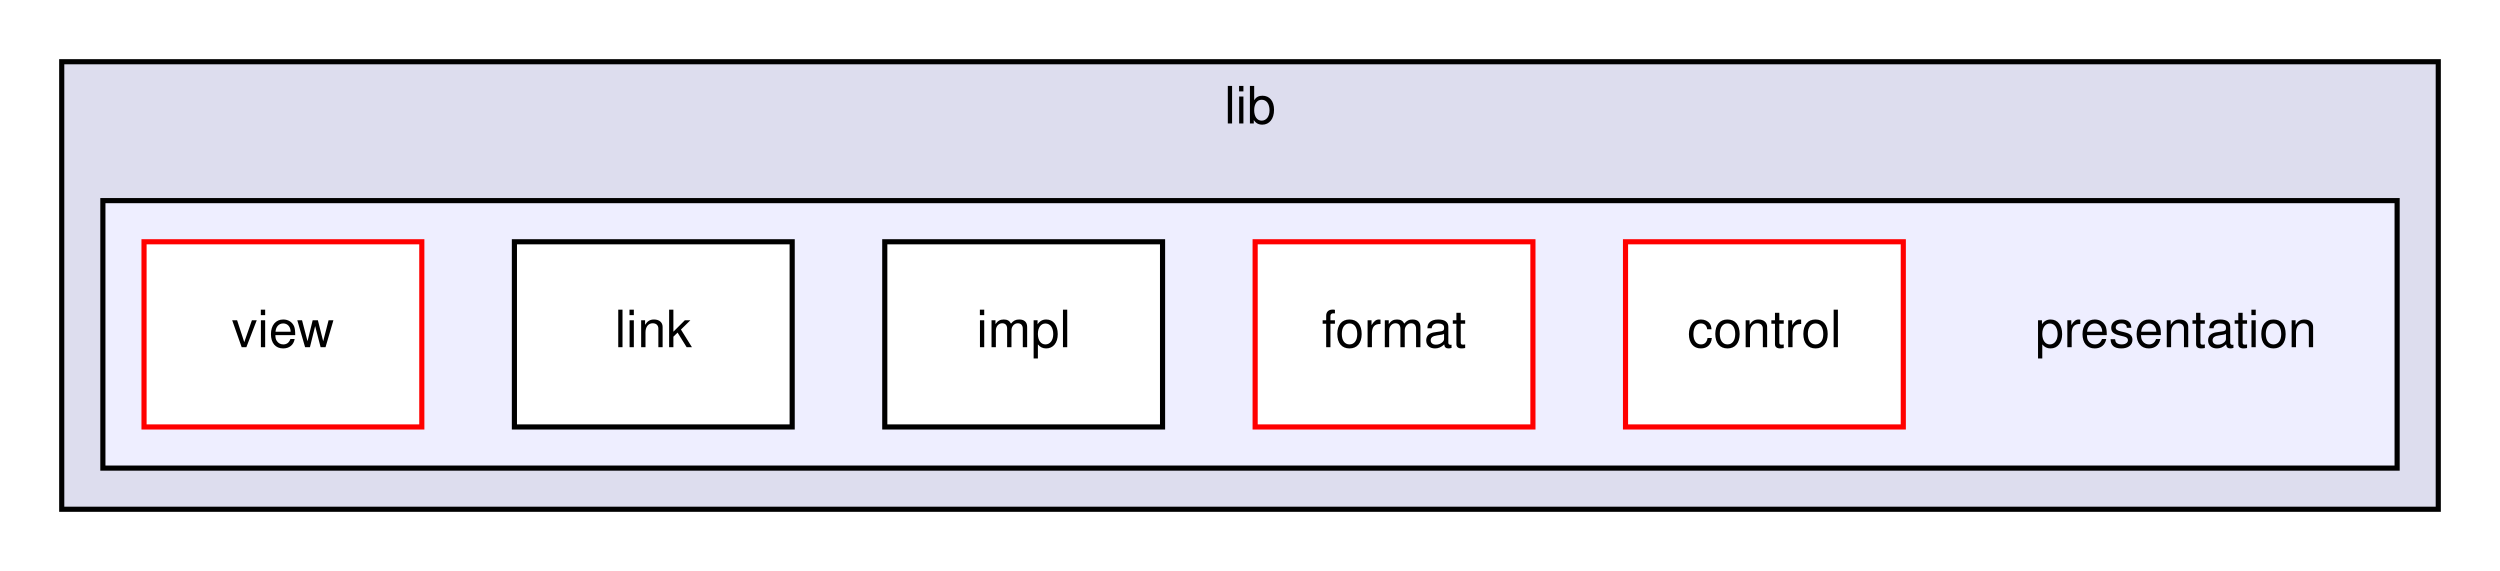
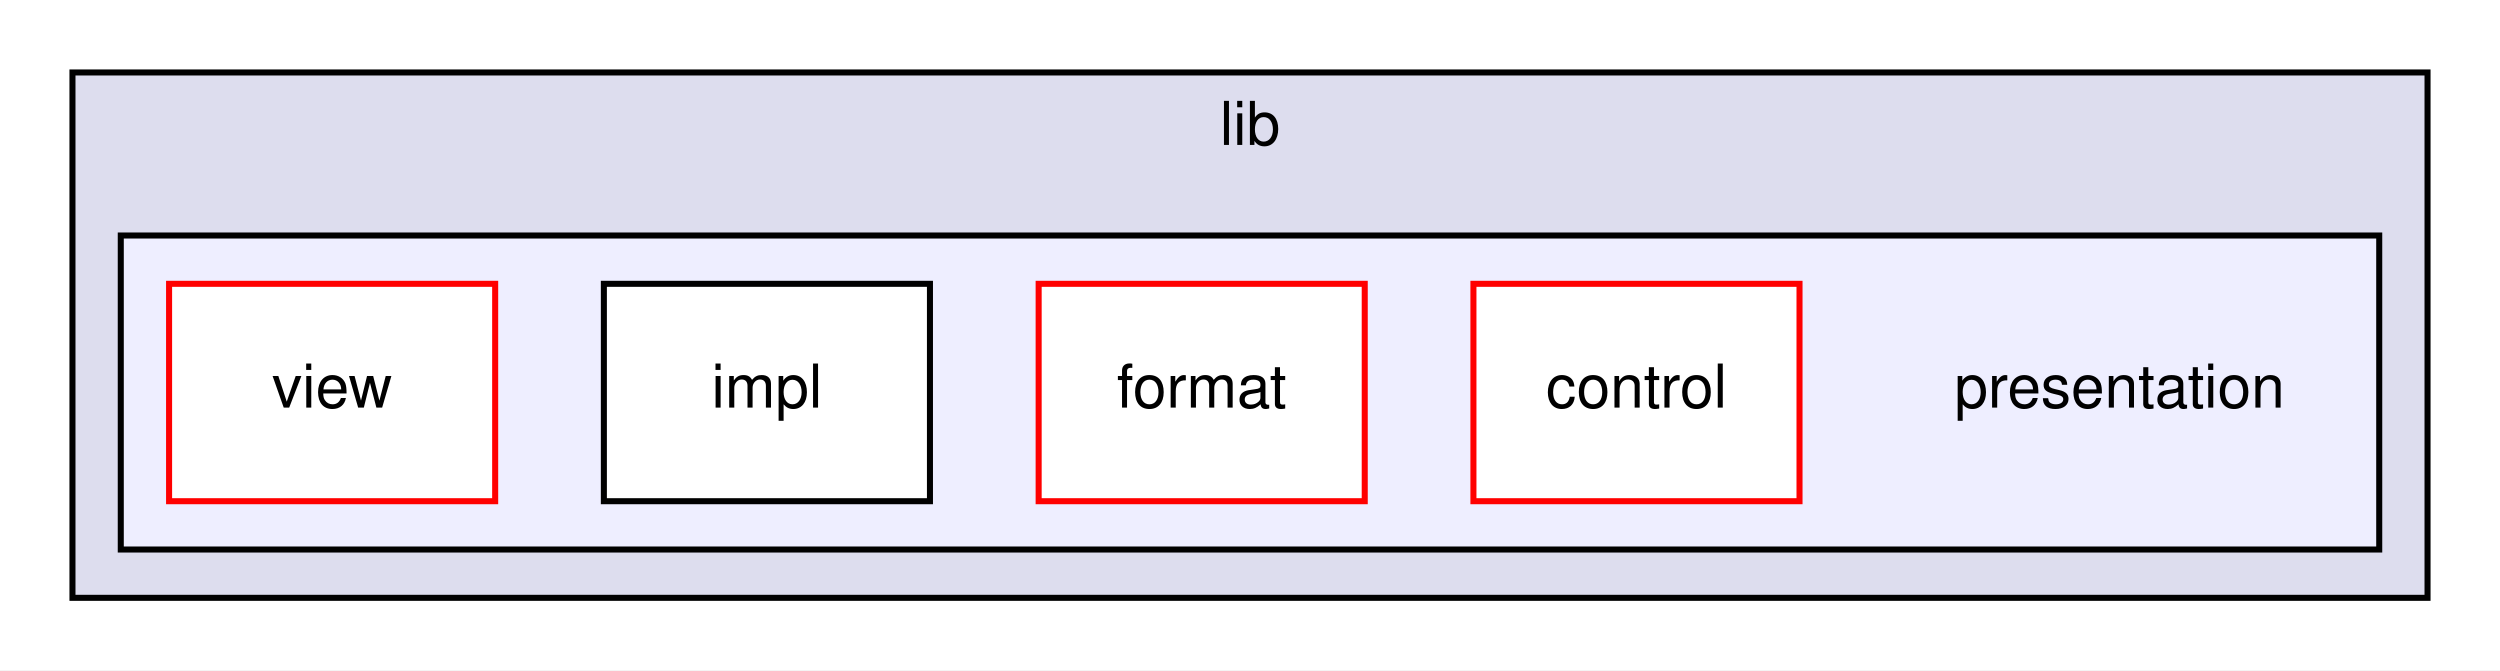
- <svg xmlns="http://www.w3.org/2000/svg" xmlns:xlink="http://www.w3.org/1999/xlink" width="486pt" height="111pt" viewBox="0.00 0.00 486.00 111.00">
+ <svg xmlns="http://www.w3.org/2000/svg" xmlns:xlink="http://www.w3.org/1999/xlink" width="414pt" height="111pt" viewBox="0.00 0.00 414.00 111.00">
  <g id="graph0" class="graph" transform="scale(1 1) rotate(0) translate(4 107)">
-     <polygon fill="white" stroke="none" points="-4,4 -4,-107 482,-107 482,4 -4,4" />
+     <polygon fill="white" stroke="none" points="-4,4 -4,-107 410,-107 410,4 -4,4" />
    <g id="clust1" class="cluster">
      <g id="a_clust1">
        <a xlink:href="dir_97aefd0d527b934f1d99a682da8fe6a9.html" target="_top" xlink:title="lib">
-           <polygon fill="#ddddee" stroke="black" points="8,-8 8,-95 470,-95 470,-8 8,-8" />
-           <text text-anchor="middle" x="239" y="-83" font-family="Helvetica,sans-Serif" font-size="10.00">lib</text>
+           <polygon fill="#ddddee" stroke="black" points="8,-8 8,-95 398,-95 398,-8 8,-8" />
+           <text text-anchor="middle" x="203" y="-83" font-family="Helvetica,sans-Serif" font-size="10.00">lib</text>
        </a>
      </g>
    </g>
    <g id="clust2" class="cluster">
      <g id="a_clust2">
        <a xlink:href="dir_2c167dadae1edee6396156038f705d0a.html" target="_top">
-           <polygon fill="#eeeeff" stroke="black" points="16,-16 16,-68 462,-68 462,-16 16,-16" />
+           <polygon fill="#eeeeff" stroke="black" points="16,-16 16,-68 390,-68 390,-16 16,-16" />
        </a>
      </g>
    </g>
    <g id="node1" class="node">
-       <text text-anchor="middle" x="419" y="-39.5" font-family="Helvetica,sans-Serif" font-size="10.00">presentation</text>
+       <text text-anchor="middle" x="347" y="-39.5" font-family="Helvetica,sans-Serif" font-size="10.00">presentation</text>
    </g>
    <g id="node2" class="node">
      <g id="a_node2">
        <a xlink:href="dir_8ea72fa4fc61089c519ffcc1cc1767cc.html" target="_top" xlink:title="control">
-           <polygon fill="white" stroke="red" points="366,-60 312,-60 312,-24 366,-24 366,-60" />
-           <text text-anchor="middle" x="339" y="-39.5" font-family="Helvetica,sans-Serif" font-size="10.00">control</text>
+           <polygon fill="white" stroke="red" points="294,-60 240,-60 240,-24 294,-24 294,-60" />
+           <text text-anchor="middle" x="267" y="-39.5" font-family="Helvetica,sans-Serif" font-size="10.00">control</text>
        </a>
      </g>
    </g>
    <g id="node3" class="node">
      <g id="a_node3">
        <a xlink:href="dir_1f6e1aa37aff22067e601f662dcca2cb.html" target="_top" xlink:title="format">
-           <polygon fill="white" stroke="red" points="294,-60 240,-60 240,-24 294,-24 294,-60" />
-           <text text-anchor="middle" x="267" y="-39.5" font-family="Helvetica,sans-Serif" font-size="10.00">format</text>
+           <polygon fill="white" stroke="red" points="222,-60 168,-60 168,-24 222,-24 222,-60" />
+           <text text-anchor="middle" x="195" y="-39.5" font-family="Helvetica,sans-Serif" font-size="10.00">format</text>
        </a>
      </g>
    </g>
    <g id="node4" class="node">
      <g id="a_node4">
        <a xlink:href="dir_b9d9e1470d66a4e75a0ceecc26c22516.html" target="_top" xlink:title="impl">
-           <polygon fill="white" stroke="black" points="222,-60 168,-60 168,-24 222,-24 222,-60" />
-           <text text-anchor="middle" x="195" y="-39.5" font-family="Helvetica,sans-Serif" font-size="10.00">impl</text>
+           <polygon fill="white" stroke="black" points="150,-60 96,-60 96,-24 150,-24 150,-60" />
+           <text text-anchor="middle" x="123" y="-39.5" font-family="Helvetica,sans-Serif" font-size="10.00">impl</text>
        </a>
      </g>
    </g>
    <g id="node5" class="node">
      <g id="a_node5">
-         <a xlink:href="dir_ccbc7fe7520bc7d0e4e4ddebf5fbff2c.html" target="_top" xlink:title="link">
-           <polygon fill="white" stroke="black" points="150,-60 96,-60 96,-24 150,-24 150,-60" />
-           <text text-anchor="middle" x="123" y="-39.5" font-family="Helvetica,sans-Serif" font-size="10.00">link</text>
-         </a>
-       </g>
-     </g>
-     <g id="node6" class="node">
-       <g id="a_node6">
        <a xlink:href="dir_a1fdf143db2e6aa45294fc0328d8ee14.html" target="_top" xlink:title="view">
          <polygon fill="white" stroke="red" points="78,-60 24,-60 24,-24 78,-24 78,-60" />
          <text text-anchor="middle" x="51" y="-39.5" font-family="Helvetica,sans-Serif" font-size="10.00">view</text>
        </a>
      </g>
    </g>
  </g>
</svg>
